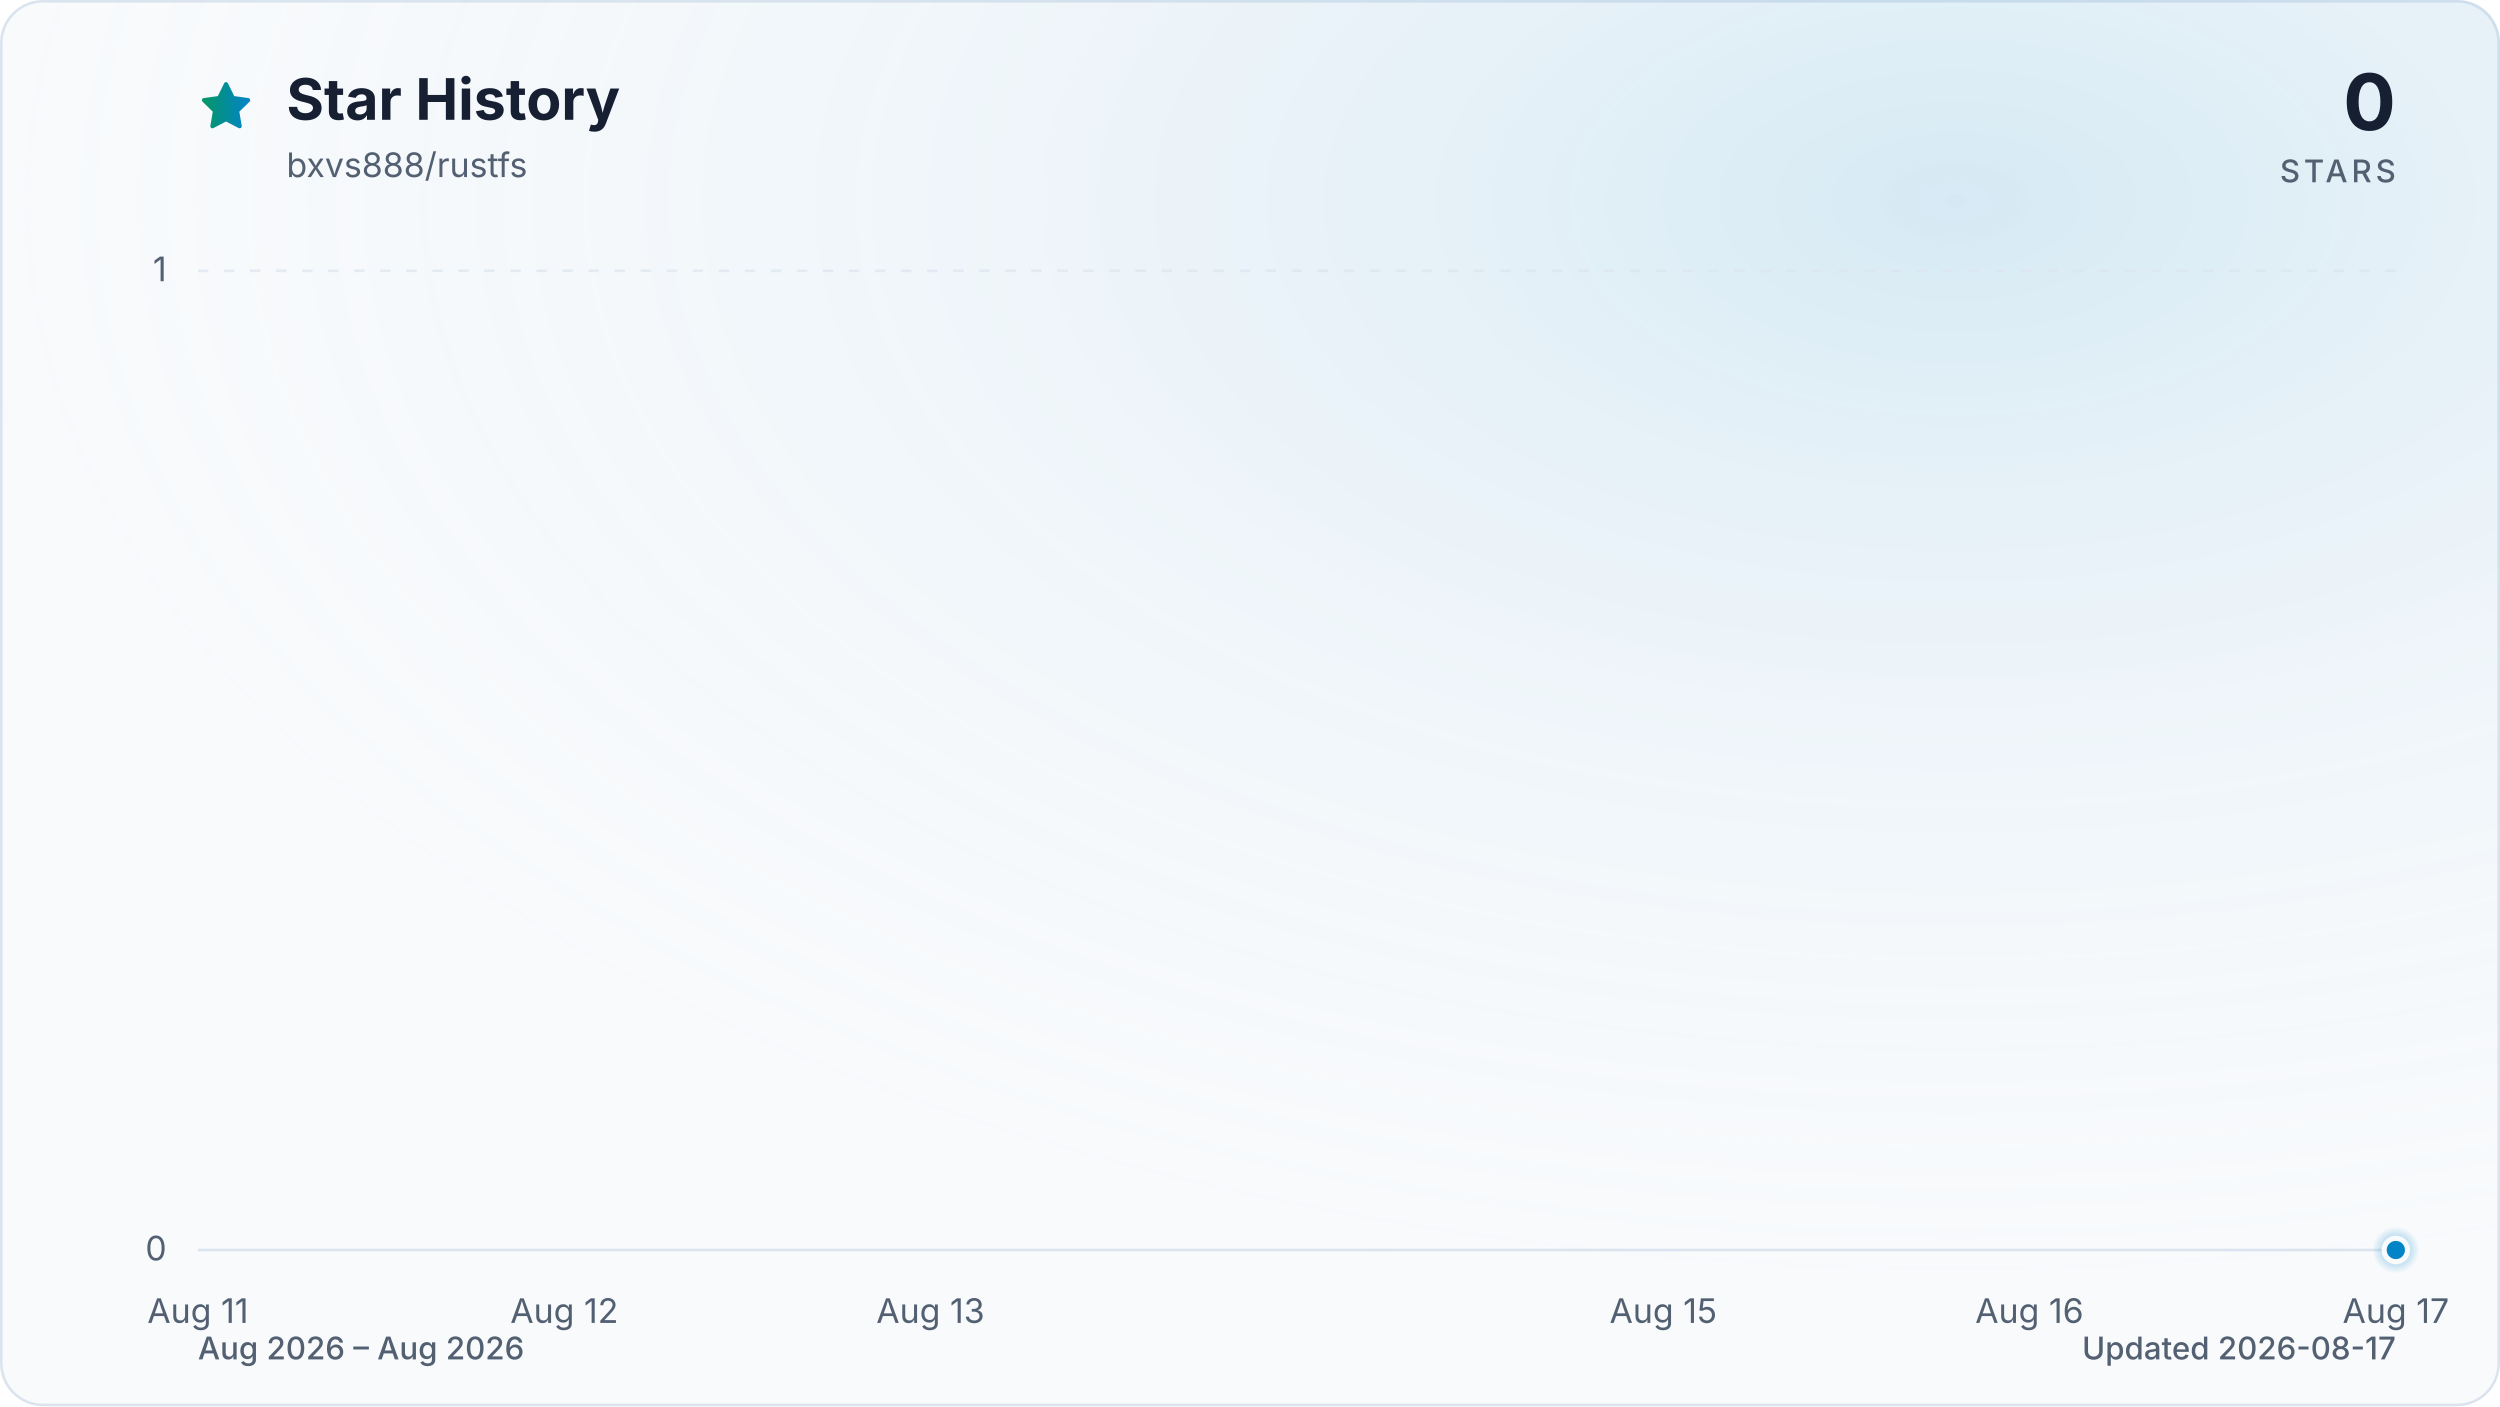
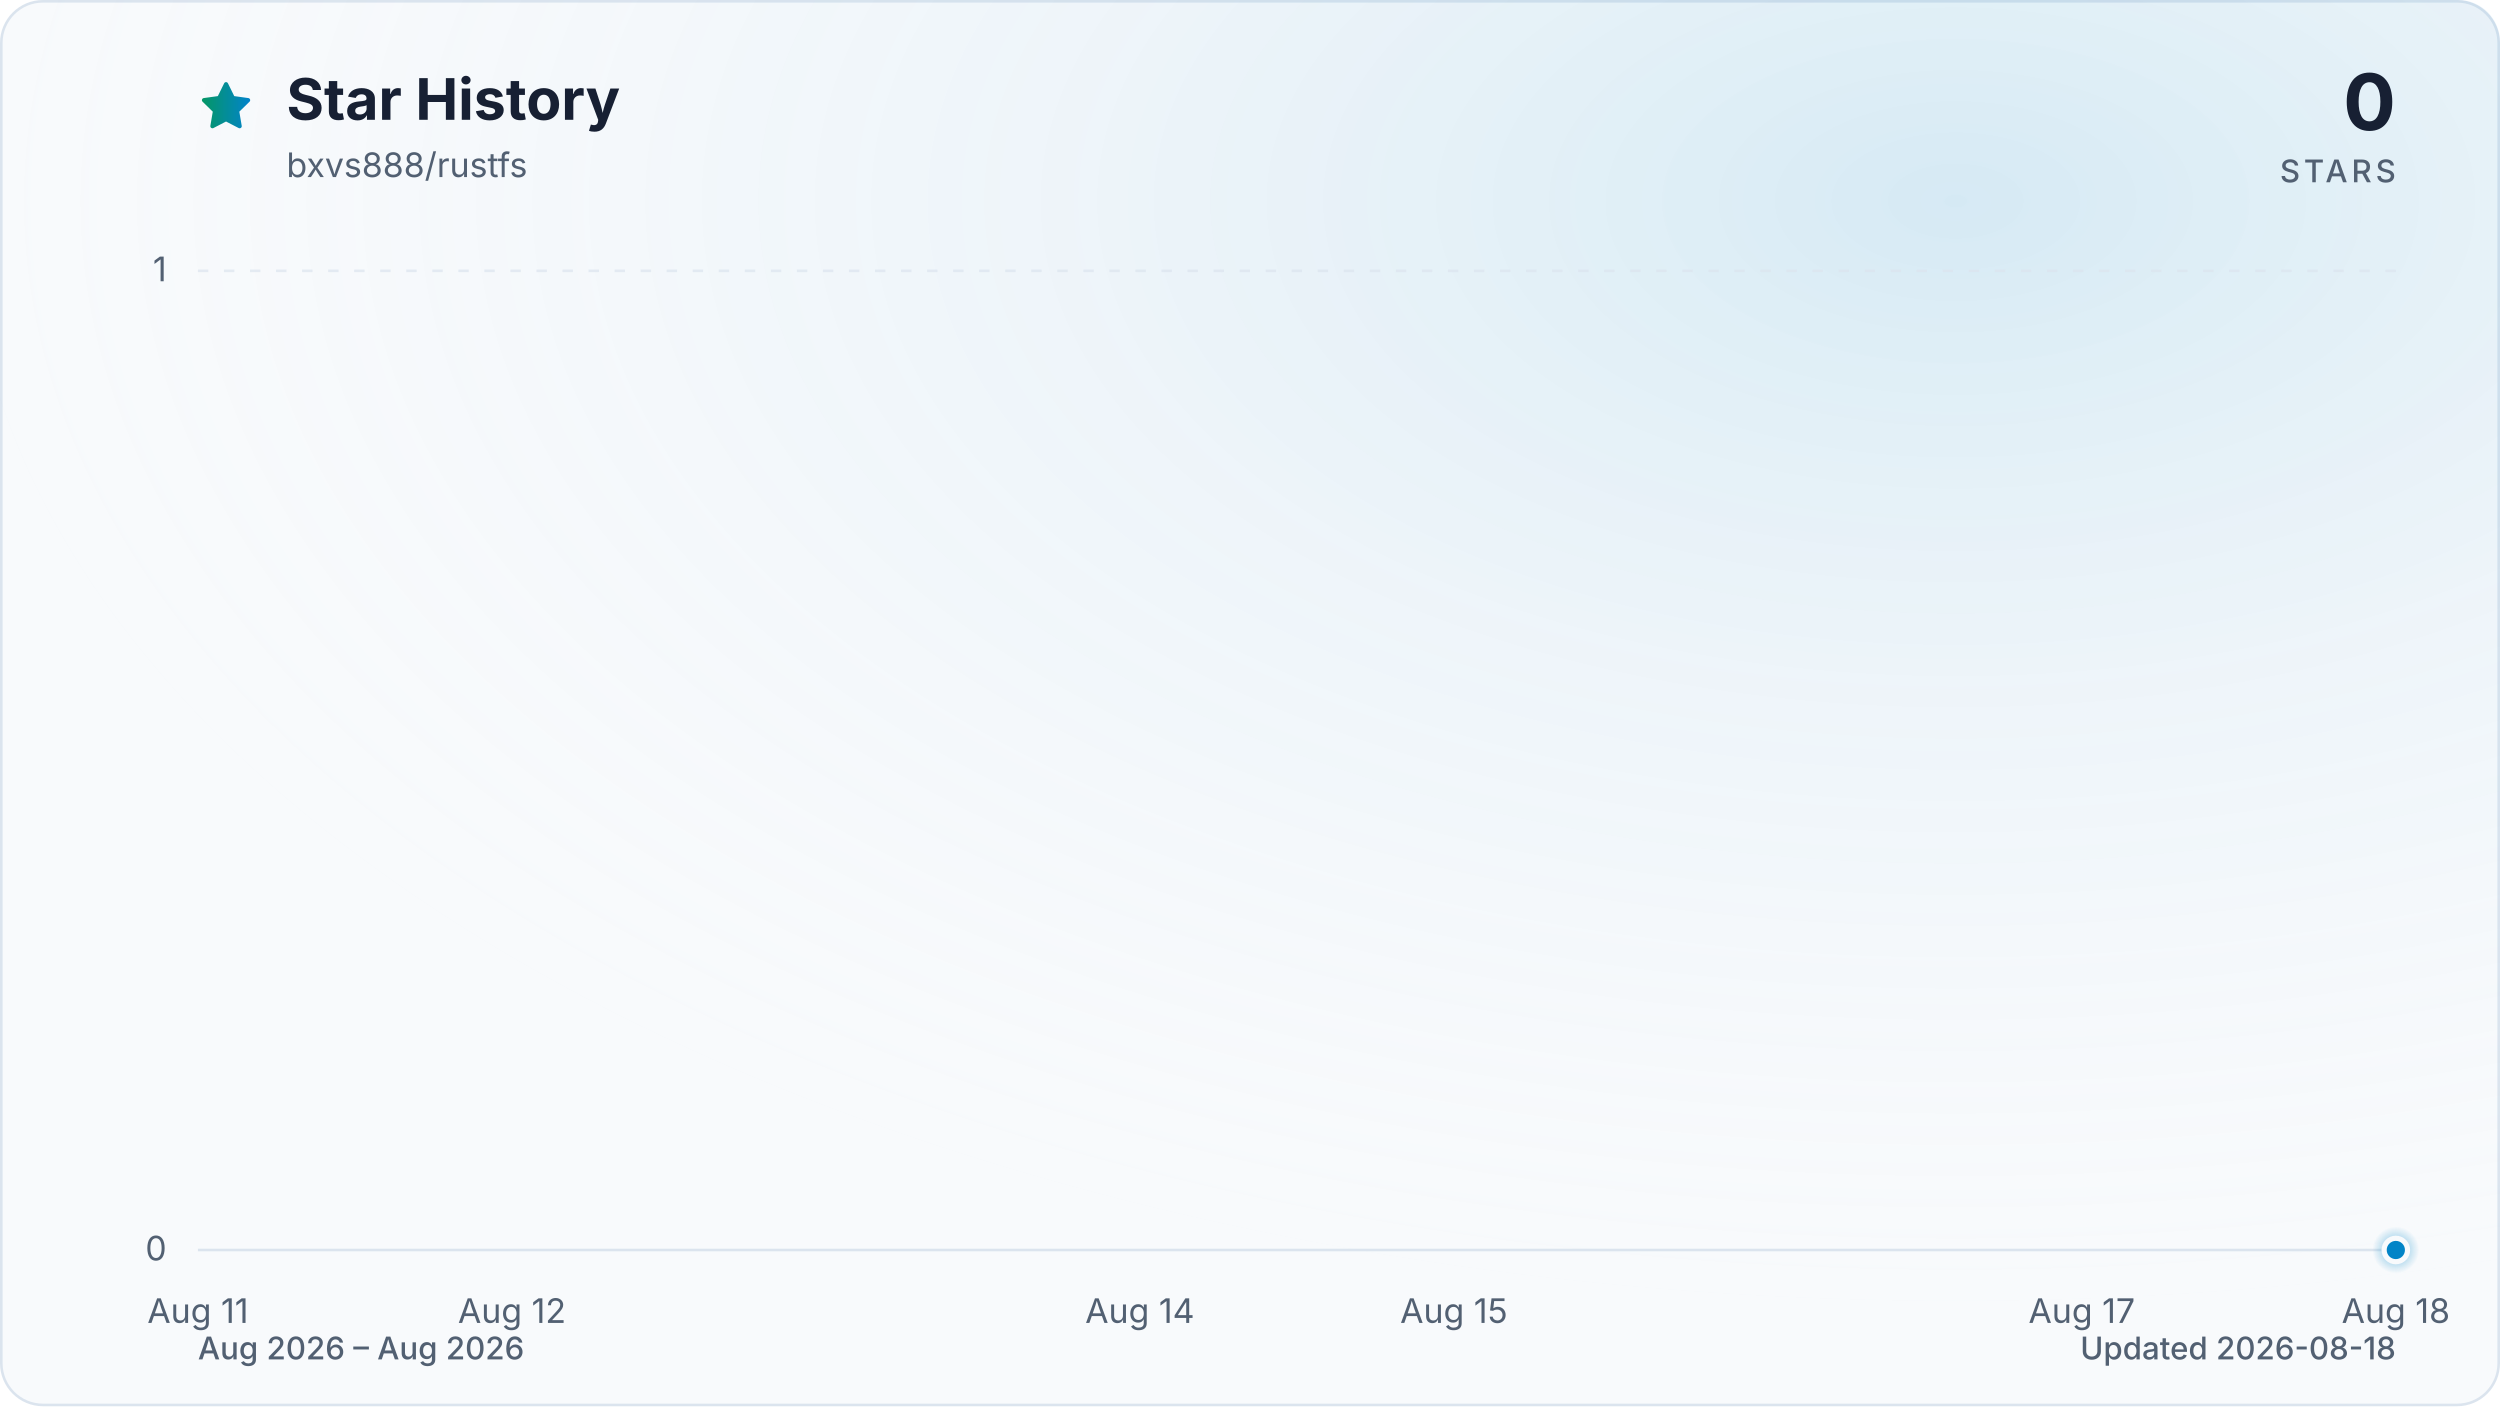
<svg xmlns="http://www.w3.org/2000/svg" viewBox="0 0 960 540" role="img" aria-labelledby="title description" data-style="gradient" data-variant="glow" data-animated="true">
  <defs>
    <linearGradient id="trend" x1="0" y1="0" x2="1" y2="0">
      <stop offset="0%" stop-color="#059669" />
      <stop offset="100%" stop-color="#0284c7" />
    </linearGradient>
    <linearGradient id="area" x1="0" y1="0" x2="0" y2="1">
      <stop offset="0%" stop-color="#059669" stop-opacity="0.30" />
      <stop offset="55%" stop-color="#0284c7" stop-opacity="0.10" />
      <stop offset="100%" stop-color="#0284c7" stop-opacity="0.01" />
    </linearGradient>
    <radialGradient id="marker-halo" cx="50%" cy="50%" r="50%">
      <stop offset="0%" stop-color="#0284c7" stop-opacity="0.55" />
      <stop offset="100%" stop-color="#0284c7" stop-opacity="0" />
    </radialGradient>
    <radialGradient id="surface-glow" cx="78%" cy="14%" r="80%">
      <stop offset="0%" stop-color="#0284c7" stop-opacity="0.14" />
      <stop offset="100%" stop-color="#f8fafc" stop-opacity="0" />
    </radialGradient>
    <filter id="trend-glow" x="-20%" y="-20%" width="140%" height="140%">
      <feGaussianBlur stdDeviation="7" />
    </filter>
  </defs>
  <style>
.trend-enter{transform-box:fill-box;transform-origin:center;animation:trend-enter 520ms cubic-bezier(0.16,1,0.3,1)}
.marker-enter{transform-box:fill-box;transform-origin:center;animation:marker-enter 320ms cubic-bezier(0.16,1,0.3,1) 200ms both}
.marker-pulse{transform-box:fill-box;transform-origin:center;animation:marker-pulse 2.6s ease-out infinite}
@keyframes trend-enter{from{opacity:.35;transform:translateY(10px)}to{opacity:1;transform:translateY(0)}}
@keyframes marker-enter{from{opacity:0;transform:scale(.4)}to{opacity:1;transform:scale(1)}}
@keyframes marker-pulse{0%{opacity:.5;transform:scale(.7)}70%,100%{opacity:0;transform:scale(2.1)}}
@media (prefers-reduced-motion:reduce){.trend-enter,.marker-enter,.marker-pulse{animation:none!important}}
@media (prefers-reduced-motion:reduce){.marker-pulse{opacity:0}}
</style>
  <rect x="0.5" y="0.5" width="959" height="539" fill="#f8fafc" stroke="#dbe4ee" stroke-width="1" rx="16" />
  <rect width="960" height="540" fill="url(#surface-glow)" rx="16" />
  <path d="M12 2.6l2.9 5.9 6.5.9-4.7 4.6 1.1 6.5-5.8-3-5.8 3 1.1-6.5-4.7-4.6 6.5-.9L12 2.6Z" transform="translate(76 30) scale(.9)" fill="url(#trend)" stroke="url(#trend)" stroke-width="1.8" stroke-linejoin="round" aria-hidden="true" />
  <text x="110" y="46" fill="#172033" font-family="ui-sans-serif, system-ui, -apple-system, BlinkMacSystemFont, 'Segoe UI', sans-serif" font-size="22" font-weight="700">Star History</text>
  <text x="110" y="68" fill="#526072" font-family="ui-sans-serif, system-ui, -apple-system, BlinkMacSystemFont, 'Segoe UI', sans-serif" font-size="13">bxvs888/rustfs</text>
  <text x="920" y="50" fill="#172033" font-family="ui-sans-serif, system-ui, -apple-system, BlinkMacSystemFont, 'Segoe UI', sans-serif" font-size="30" font-weight="700" text-anchor="end">0</text>
  <text x="920" y="70" fill="#526072" font-family="ui-sans-serif, system-ui, -apple-system, BlinkMacSystemFont, 'Segoe UI', sans-serif" font-size="12" font-weight="500" letter-spacing="1.5" text-anchor="end">STARS</text>
  <line x1="76" y1="480.0" x2="920" y2="480.0" stroke="#dbe4ee" stroke-width="1" stroke-dasharray="0" opacity="1" />
  <text x="64" y="484.0" fill="#526072" font-family="ui-sans-serif, system-ui, -apple-system, BlinkMacSystemFont, 'Segoe UI', sans-serif" font-size="13" text-anchor="end">0</text>
  <line x1="76" y1="104.0" x2="920" y2="104.0" stroke="#dbe4ee" stroke-width="1" stroke-dasharray="4 6" opacity="0.7" />
  <text x="64" y="108.0" fill="#526072" font-family="ui-sans-serif, system-ui, -apple-system, BlinkMacSystemFont, 'Segoe UI', sans-serif" font-size="13" text-anchor="end">1</text>
  <text x="76.0" y="508" fill="#526072" font-family="ui-sans-serif, system-ui, -apple-system, BlinkMacSystemFont, 'Segoe UI', sans-serif" font-size="13" text-anchor="middle">Aug 11</text>
-   <text x="216.7" y="508" fill="#526072" font-family="ui-sans-serif, system-ui, -apple-system, BlinkMacSystemFont, 'Segoe UI', sans-serif" font-size="13" text-anchor="middle">Aug 12</text>
-   <text x="357.3" y="508" fill="#526072" font-family="ui-sans-serif, system-ui, -apple-system, BlinkMacSystemFont, 'Segoe UI', sans-serif" font-size="13" text-anchor="middle">Aug 13</text>
-   <text x="638.7" y="508" fill="#526072" font-family="ui-sans-serif, system-ui, -apple-system, BlinkMacSystemFont, 'Segoe UI', sans-serif" font-size="13" text-anchor="middle">Aug 15</text>
-   <text x="779.3" y="508" fill="#526072" font-family="ui-sans-serif, system-ui, -apple-system, BlinkMacSystemFont, 'Segoe UI', sans-serif" font-size="13" text-anchor="middle">Aug 16</text>
-   <text x="920.0" y="508" fill="#526072" font-family="ui-sans-serif, system-ui, -apple-system, BlinkMacSystemFont, 'Segoe UI', sans-serif" font-size="13" text-anchor="middle">Aug 17</text>
+   <text x="196.6" y="508" fill="#526072" font-family="ui-sans-serif, system-ui, -apple-system, BlinkMacSystemFont, 'Segoe UI', sans-serif" font-size="13" text-anchor="middle">Aug 12</text>
+   <text x="437.7" y="508" fill="#526072" font-family="ui-sans-serif, system-ui, -apple-system, BlinkMacSystemFont, 'Segoe UI', sans-serif" font-size="13" text-anchor="middle">Aug 14</text>
+   <text x="558.3" y="508" fill="#526072" font-family="ui-sans-serif, system-ui, -apple-system, BlinkMacSystemFont, 'Segoe UI', sans-serif" font-size="13" text-anchor="middle">Aug 15</text>
+   <text x="799.4" y="508" fill="#526072" font-family="ui-sans-serif, system-ui, -apple-system, BlinkMacSystemFont, 'Segoe UI', sans-serif" font-size="13" text-anchor="middle">Aug 17</text>
+   <text x="920.0" y="508" fill="#526072" font-family="ui-sans-serif, system-ui, -apple-system, BlinkMacSystemFont, 'Segoe UI', sans-serif" font-size="13" text-anchor="middle">Aug 18</text>
  <g class="trend-enter">
-     <path d="M 76.0 480.0 C 122.9 480.0, 169.8 480.0, 216.7 480.0 C 263.6 480.0, 310.4 480.0, 357.3 480.0 C 404.2 480.0, 451.1 480.0, 498.0 480.0 C 544.9 480.0, 591.8 480.0, 638.7 480.0 C 685.6 480.0, 732.4 480.0, 779.3 480.0 C 826.2 480.0, 873.1 480.0, 920.0 480.0 L 920.0 480.0 L 76.0 480.0 Z" fill="url(#area)" />
-     <path d="M 76.0 480.0 C 122.9 480.0, 169.8 480.0, 216.7 480.0 C 263.6 480.0, 310.4 480.0, 357.3 480.0 C 404.2 480.0, 451.1 480.0, 498.0 480.0 C 544.9 480.0, 591.8 480.0, 638.7 480.0 C 685.6 480.0, 732.4 480.0, 779.3 480.0 C 826.2 480.0, 873.1 480.0, 920.0 480.0" fill="none" stroke="url(#trend)" stroke-width="12" stroke-linecap="round" stroke-linejoin="round" opacity="0.16" filter="url(#trend-glow)" />
-     <path d="M 76.0 480.0 C 122.9 480.0, 169.8 480.0, 216.7 480.0 C 263.6 480.0, 310.4 480.0, 357.3 480.0 C 404.2 480.0, 451.1 480.0, 498.0 480.0 C 544.9 480.0, 591.8 480.0, 638.7 480.0 C 685.6 480.0, 732.4 480.0, 779.3 480.0 C 826.2 480.0, 873.1 480.0, 920.0 480.0" fill="none" stroke="url(#trend)" stroke-width="3" stroke-linecap="round" stroke-linejoin="round" />
+     <path d="M 76.0 480.0 C 116.2 480.0, 156.4 480.0, 196.6 480.0 C 236.8 480.0, 277.0 480.0, 317.1 480.0 C 357.3 480.0, 397.5 480.0, 437.7 480.0 C 477.9 480.0, 518.1 480.0, 558.3 480.0 C 598.5 480.0, 638.7 480.0, 678.9 480.0 C 719.0 480.0, 759.2 480.0, 799.4 480.0 C 839.6 480.0, 879.8 480.0, 920.0 480.0 L 920.0 480.0 L 76.0 480.0 Z" fill="url(#area)" />
+     <path d="M 76.0 480.0 C 116.2 480.0, 156.4 480.0, 196.6 480.0 C 236.8 480.0, 277.0 480.0, 317.1 480.0 C 357.3 480.0, 397.5 480.0, 437.7 480.0 C 477.9 480.0, 518.1 480.0, 558.3 480.0 C 598.5 480.0, 638.7 480.0, 678.9 480.0 C 719.0 480.0, 759.2 480.0, 799.4 480.0 C 839.6 480.0, 879.8 480.0, 920.0 480.0" fill="none" stroke="url(#trend)" stroke-width="12" stroke-linecap="round" stroke-linejoin="round" opacity="0.16" filter="url(#trend-glow)" />
+     <path d="M 76.0 480.0 C 116.2 480.0, 156.4 480.0, 196.6 480.0 C 236.8 480.0, 277.0 480.0, 317.1 480.0 C 357.3 480.0, 397.5 480.0, 437.7 480.0 C 477.9 480.0, 518.1 480.0, 558.3 480.0 C 598.5 480.0, 638.7 480.0, 678.9 480.0 C 719.0 480.0, 759.2 480.0, 799.4 480.0 C 839.6 480.0, 879.8 480.0, 920.0 480.0" fill="none" stroke="url(#trend)" stroke-width="3" stroke-linecap="round" stroke-linejoin="round" />
  </g>
  <g class="marker-enter">
    <circle class="marker-pulse" cx="920.0" cy="480.0" r="9" fill="url(#marker-halo)" />
    <circle cx="920.0" cy="480.0" r="4.5" fill="#0284c7" stroke="#f8fafc" stroke-width="2" />
  </g>
  <text x="76" y="522" fill="#526072" font-family="ui-sans-serif, system-ui, -apple-system, BlinkMacSystemFont, 'Segoe UI', sans-serif" font-size="12" font-weight="500">Aug 2026 – Aug 2026</text>
-   <text x="920" y="522" fill="#526072" font-family="ui-sans-serif, system-ui, -apple-system, BlinkMacSystemFont, 'Segoe UI', sans-serif" font-size="12" font-weight="500" text-anchor="end">Updated 2026-08-17</text>
+   <text x="920" y="522" fill="#526072" font-family="ui-sans-serif, system-ui, -apple-system, BlinkMacSystemFont, 'Segoe UI', sans-serif" font-size="12" font-weight="500" text-anchor="end">Updated 2026-08-18</text>
</svg>
